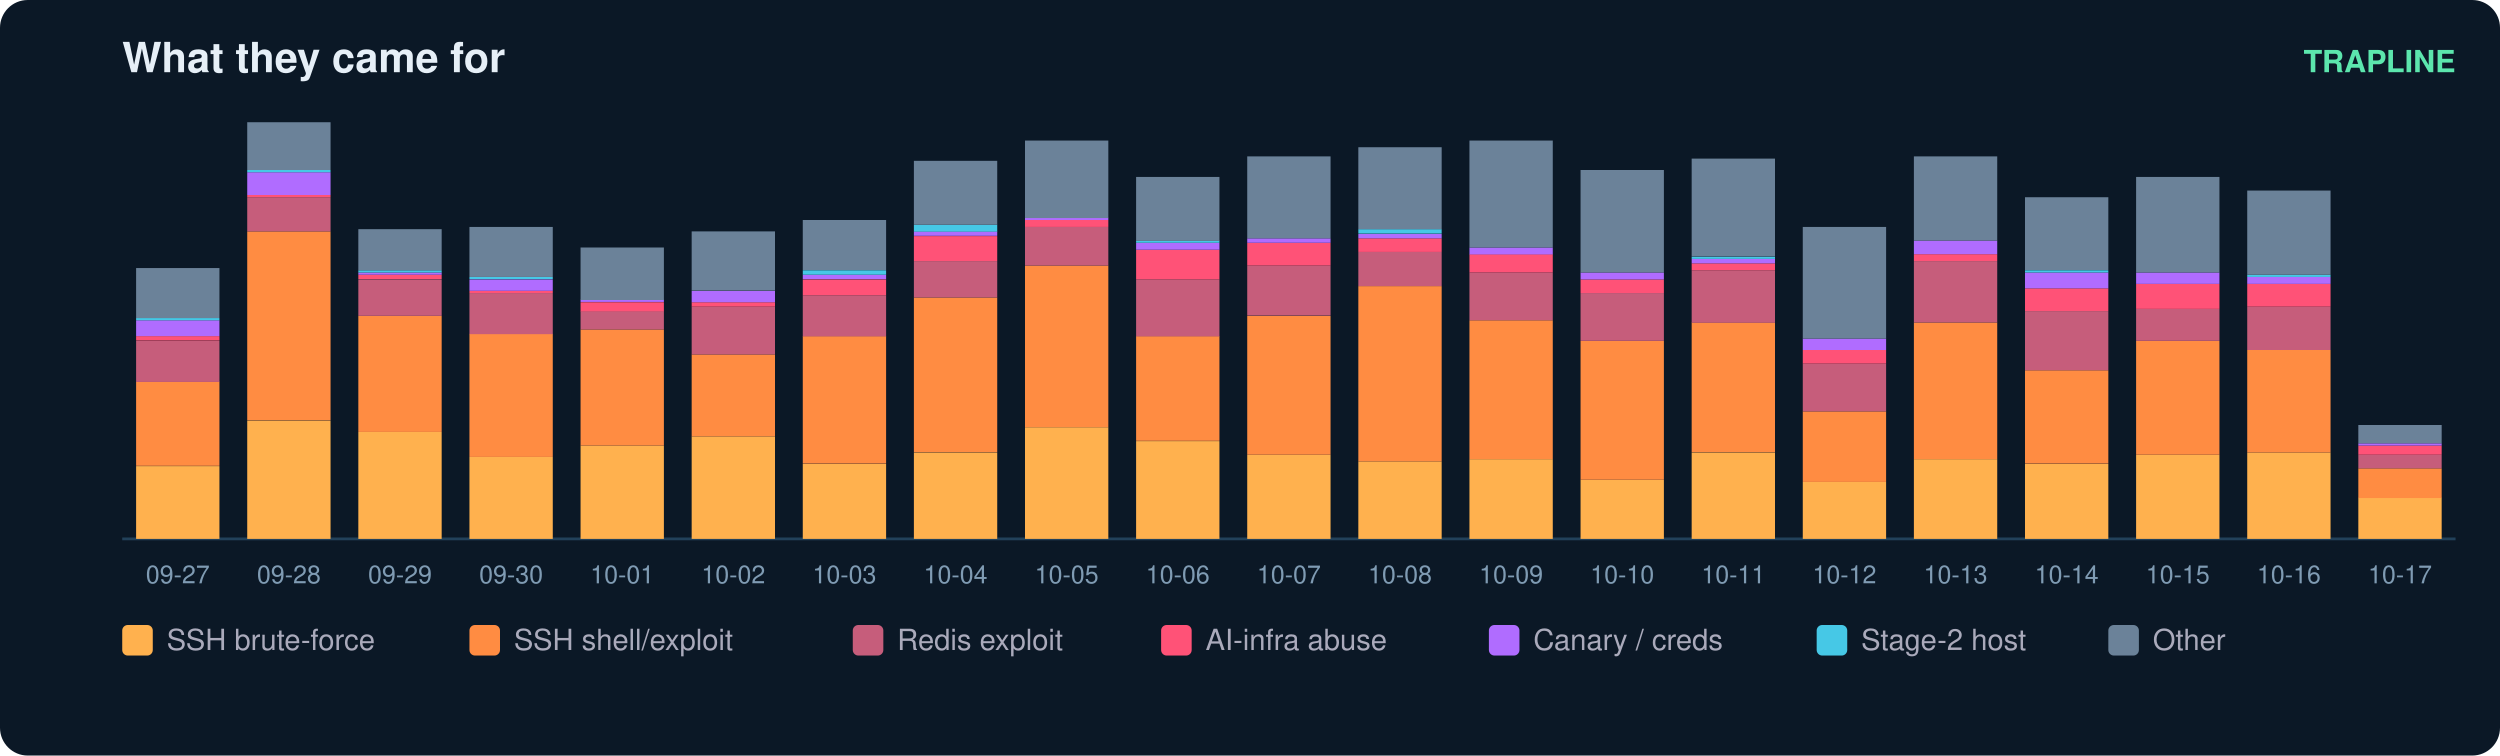
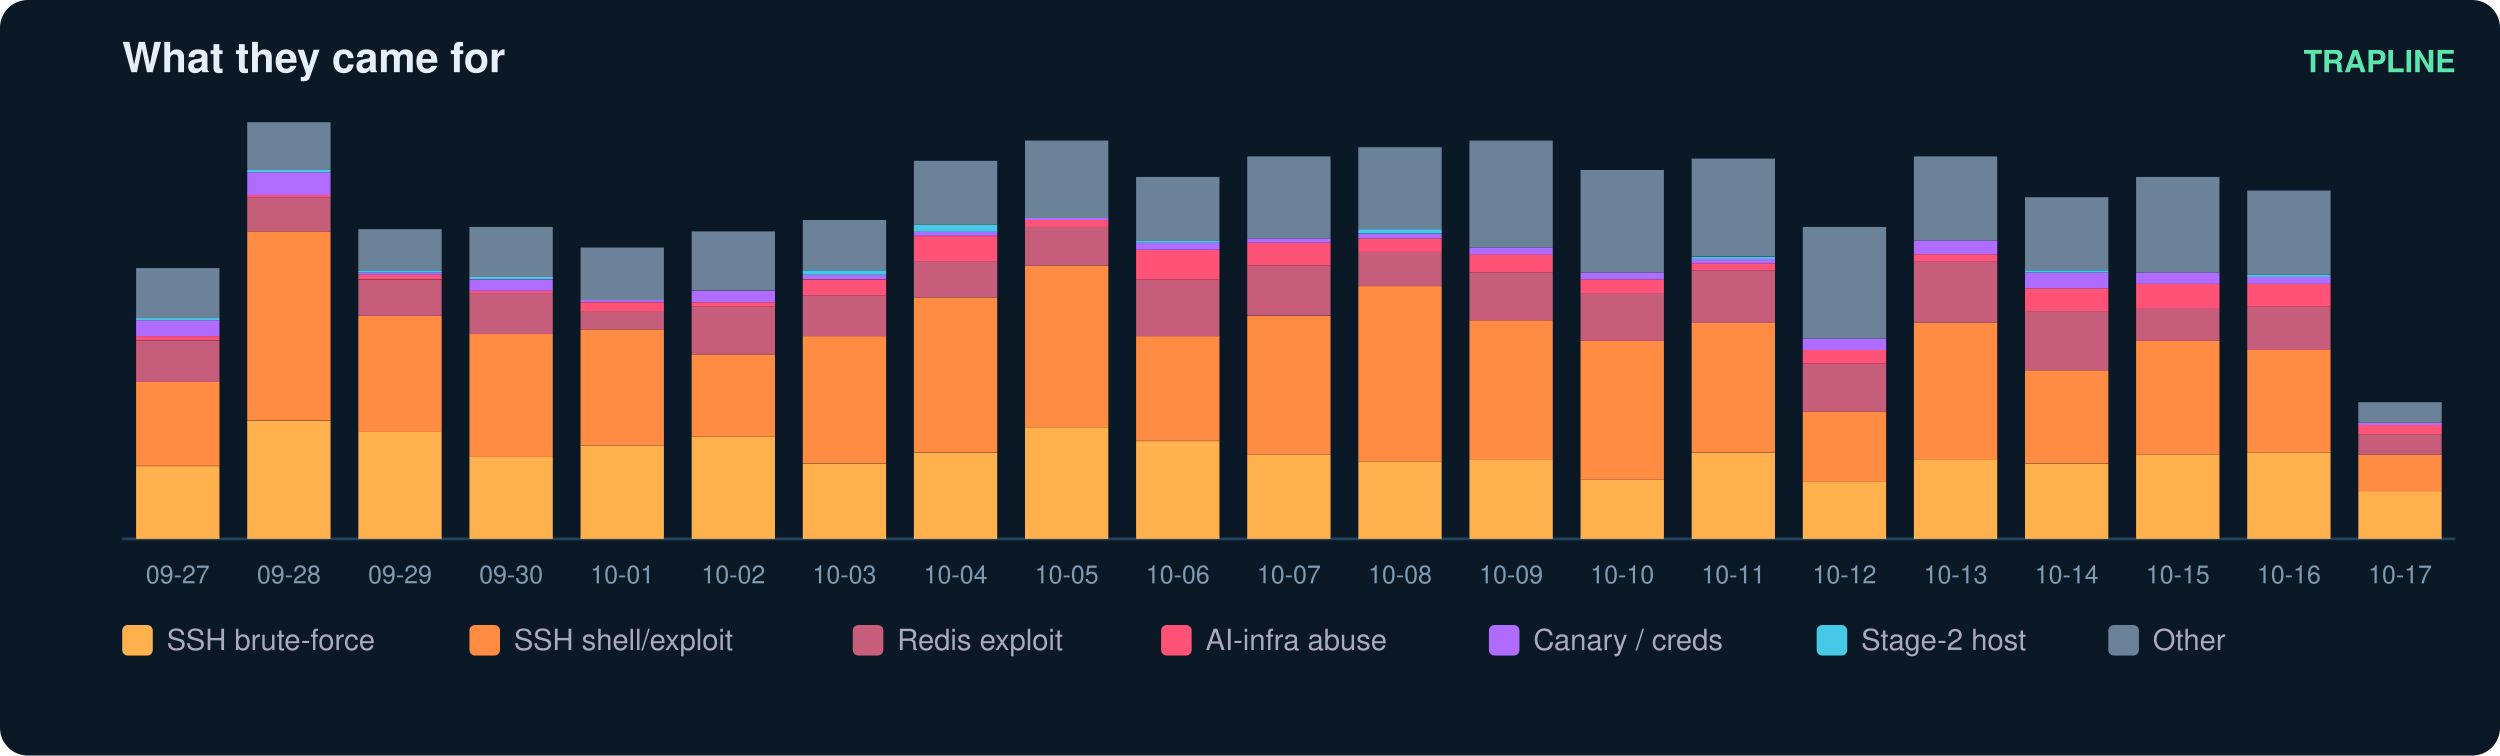
<svg xmlns="http://www.w3.org/2000/svg" width="900" height="272" viewBox="0 0 900 272" font-family="ui-sans-serif,Segoe UI,Helvetica,Arial">
  <rect width="900" height="272" rx="10" fill="#0b1826" />
  <text x="44" y="26" fill="#e6eff7" font-size="15" font-weight="700">What they came for</text>
  <text x="884" y="26" fill="#5ce6ad" font-size="11" text-anchor="end" font-weight="600">TRAPLINE</text>
  <line x1="44" y1="194" x2="884" y2="194" stroke="#22415a" />
  <rect x="49" y="167.8" width="30" height="26.2" fill="#ffb14e" />
  <rect x="49" y="137.4" width="30" height="30.3" fill="#ff8c42" />
  <rect x="49" y="122.7" width="30" height="14.8" fill="#c65d7b" />
  <rect x="49" y="121.0" width="30" height="1.6" fill="#ff5277" />
  <rect x="49" y="115.3" width="30" height="5.7" fill="#b06cff" />
  <rect x="49" y="114.5" width="30" height="0.8" fill="#46c8e6" />
  <rect x="49" y="96.5" width="30" height="18.0" fill="#6b8299" />
  <text x="64.0" y="210.0" fill="#7f9bb3" font-size="9" text-anchor="middle">09-27</text>
  <rect x="89" y="151.4" width="30" height="42.6" fill="#ffb14e" />
  <rect x="89" y="83.3" width="30" height="68.0" fill="#ff8c42" />
  <rect x="89" y="71.0" width="30" height="12.3" fill="#c65d7b" />
  <rect x="89" y="70.2" width="30" height="0.8" fill="#ff5277" />
  <rect x="89" y="62.0" width="30" height="8.2" fill="#b06cff" />
  <rect x="89" y="61.2" width="30" height="0.8" fill="#46c8e6" />
  <rect x="89" y="44.0" width="30" height="17.2" fill="#6b8299" />
  <text x="104.0" y="210.0" fill="#7f9bb3" font-size="9" text-anchor="middle">09-28</text>
  <rect x="129" y="155.5" width="30" height="38.5" fill="#ffb14e" />
  <rect x="129" y="113.7" width="30" height="41.8" fill="#ff8c42" />
  <rect x="129" y="100.6" width="30" height="13.1" fill="#c65d7b" />
  <rect x="129" y="98.9" width="30" height="1.6" fill="#ff5277" />
  <rect x="129" y="98.1" width="30" height="0.8" fill="#b06cff" />
  <rect x="129" y="97.3" width="30" height="0.8" fill="#46c8e6" />
  <rect x="129" y="82.5" width="30" height="14.8" fill="#6b8299" />
  <text x="144.0" y="210.0" fill="#7f9bb3" font-size="9" text-anchor="middle">09-29</text>
  <rect x="169" y="164.5" width="30" height="29.5" fill="#ffb14e" />
  <rect x="169" y="120.2" width="30" height="44.3" fill="#ff8c42" />
  <rect x="169" y="105.5" width="30" height="14.8" fill="#c65d7b" />
  <rect x="169" y="104.7" width="30" height="0.8" fill="#ff5277" />
  <rect x="169" y="100.6" width="30" height="4.1" fill="#b06cff" />
  <rect x="169" y="99.7" width="30" height="0.8" fill="#46c8e6" />
  <rect x="169" y="81.7" width="30" height="18.0" fill="#6b8299" />
  <text x="184.0" y="210.0" fill="#7f9bb3" font-size="9" text-anchor="middle">09-30</text>
  <rect x="209" y="160.4" width="30" height="33.6" fill="#ffb14e" />
  <rect x="209" y="118.6" width="30" height="41.8" fill="#ff8c42" />
  <rect x="209" y="112.0" width="30" height="6.6" fill="#c65d7b" />
  <rect x="209" y="108.8" width="30" height="3.3" fill="#ff5277" />
  <rect x="209" y="107.9" width="30" height="0.8" fill="#b06cff" />
  <rect x="209" y="89.1" width="30" height="18.9" fill="#6b8299" />
  <text x="224.0" y="210.0" fill="#7f9bb3" font-size="9" text-anchor="middle">10-01</text>
  <rect x="249" y="157.1" width="30" height="36.9" fill="#ffb14e" />
  <rect x="249" y="127.6" width="30" height="29.5" fill="#ff8c42" />
  <rect x="249" y="110.4" width="30" height="17.2" fill="#c65d7b" />
  <rect x="249" y="108.8" width="30" height="1.6" fill="#ff5277" />
  <rect x="249" y="104.7" width="30" height="4.1" fill="#b06cff" />
  <rect x="249" y="83.3" width="30" height="21.3" fill="#6b8299" />
  <text x="264.0" y="210.0" fill="#7f9bb3" font-size="9" text-anchor="middle">10-02</text>
  <rect x="289" y="167.0" width="30" height="27.0" fill="#ffb14e" />
  <rect x="289" y="121.0" width="30" height="45.9" fill="#ff8c42" />
  <rect x="289" y="106.3" width="30" height="14.8" fill="#c65d7b" />
  <rect x="289" y="100.6" width="30" height="5.7" fill="#ff5277" />
  <rect x="289" y="98.9" width="30" height="1.6" fill="#b06cff" />
  <rect x="289" y="97.3" width="30" height="1.6" fill="#46c8e6" />
  <rect x="289" y="79.2" width="30" height="18.0" fill="#6b8299" />
  <text x="304.0" y="210.0" fill="#7f9bb3" font-size="9" text-anchor="middle">10-03</text>
  <rect x="329" y="162.9" width="30" height="31.1" fill="#ffb14e" />
  <rect x="329" y="107.1" width="30" height="55.7" fill="#ff8c42" />
  <rect x="329" y="94.0" width="30" height="13.1" fill="#c65d7b" />
  <rect x="329" y="85.0" width="30" height="9.0" fill="#ff5277" />
  <rect x="329" y="83.3" width="30" height="1.6" fill="#b06cff" />
  <rect x="329" y="80.9" width="30" height="2.5" fill="#46c8e6" />
  <rect x="329" y="57.9" width="30" height="23.0" fill="#6b8299" />
  <text x="344.0" y="210.0" fill="#7f9bb3" font-size="9" text-anchor="middle">10-04</text>
  <rect x="369" y="153.8" width="30" height="40.2" fill="#ffb14e" />
  <rect x="369" y="95.6" width="30" height="58.2" fill="#ff8c42" />
  <rect x="369" y="81.7" width="30" height="13.9" fill="#c65d7b" />
  <rect x="369" y="79.2" width="30" height="2.5" fill="#ff5277" />
  <rect x="369" y="78.4" width="30" height="0.8" fill="#b06cff" />
  <rect x="369" y="50.6" width="30" height="27.9" fill="#6b8299" />
  <text x="384.0" y="210.0" fill="#7f9bb3" font-size="9" text-anchor="middle">10-05</text>
  <rect x="409" y="158.8" width="30" height="35.2" fill="#ffb14e" />
  <rect x="409" y="121.0" width="30" height="37.7" fill="#ff8c42" />
  <rect x="409" y="100.6" width="30" height="20.5" fill="#c65d7b" />
  <rect x="409" y="89.9" width="30" height="10.7" fill="#ff5277" />
  <rect x="409" y="87.4" width="30" height="2.5" fill="#b06cff" />
  <rect x="409" y="86.6" width="30" height="0.8" fill="#46c8e6" />
  <rect x="409" y="63.7" width="30" height="23.0" fill="#6b8299" />
  <text x="424.0" y="210.0" fill="#7f9bb3" font-size="9" text-anchor="middle">10-06</text>
  <rect x="449" y="163.7" width="30" height="30.3" fill="#ffb14e" />
  <rect x="449" y="113.7" width="30" height="50.0" fill="#ff8c42" />
  <rect x="449" y="95.6" width="30" height="18.0" fill="#c65d7b" />
  <rect x="449" y="87.4" width="30" height="8.2" fill="#ff5277" />
  <rect x="449" y="85.8" width="30" height="1.6" fill="#b06cff" />
  <rect x="449" y="56.3" width="30" height="29.5" fill="#6b8299" />
  <text x="464.0" y="210.0" fill="#7f9bb3" font-size="9" text-anchor="middle">10-07</text>
  <rect x="489" y="166.1" width="30" height="27.9" fill="#ffb14e" />
  <rect x="489" y="103.0" width="30" height="63.1" fill="#ff8c42" />
  <rect x="489" y="90.7" width="30" height="12.3" fill="#c65d7b" />
  <rect x="489" y="85.8" width="30" height="4.9" fill="#ff5277" />
  <rect x="489" y="84.2" width="30" height="1.6" fill="#b06cff" />
  <rect x="489" y="82.5" width="30" height="1.6" fill="#46c8e6" />
  <rect x="489" y="53.0" width="30" height="29.5" fill="#6b8299" />
  <text x="504.0" y="210.0" fill="#7f9bb3" font-size="9" text-anchor="middle">10-08</text>
  <rect x="529" y="165.3" width="30" height="28.7" fill="#ffb14e" />
  <rect x="529" y="115.3" width="30" height="50.0" fill="#ff8c42" />
  <rect x="529" y="98.1" width="30" height="17.2" fill="#c65d7b" />
  <rect x="529" y="91.5" width="30" height="6.6" fill="#ff5277" />
  <rect x="529" y="89.1" width="30" height="2.5" fill="#b06cff" />
  <rect x="529" y="50.6" width="30" height="38.5" fill="#6b8299" />
  <text x="544.0" y="210.0" fill="#7f9bb3" font-size="9" text-anchor="middle">10-09</text>
  <rect x="569" y="172.7" width="30" height="21.3" fill="#ffb14e" />
  <rect x="569" y="122.7" width="30" height="50.0" fill="#ff8c42" />
  <rect x="569" y="105.5" width="30" height="17.2" fill="#c65d7b" />
  <rect x="569" y="100.6" width="30" height="4.9" fill="#ff5277" />
  <rect x="569" y="98.1" width="30" height="2.5" fill="#b06cff" />
  <rect x="569" y="61.2" width="30" height="36.9" fill="#6b8299" />
  <text x="584.0" y="210.0" fill="#7f9bb3" font-size="9" text-anchor="middle">10-10</text>
  <rect x="609" y="162.9" width="30" height="31.1" fill="#ffb14e" />
  <rect x="609" y="116.1" width="30" height="46.7" fill="#ff8c42" />
  <rect x="609" y="97.3" width="30" height="18.9" fill="#c65d7b" />
  <rect x="609" y="94.8" width="30" height="2.5" fill="#ff5277" />
  <rect x="609" y="93.2" width="30" height="1.6" fill="#b06cff" />
  <rect x="609" y="92.4" width="30" height="0.8" fill="#46c8e6" />
  <rect x="609" y="57.1" width="30" height="35.2" fill="#6b8299" />
  <text x="624.0" y="210.0" fill="#7f9bb3" font-size="9" text-anchor="middle">10-11</text>
  <rect x="649" y="173.5" width="30" height="20.5" fill="#ffb14e" />
  <rect x="649" y="148.1" width="30" height="25.4" fill="#ff8c42" />
  <rect x="649" y="130.9" width="30" height="17.2" fill="#c65d7b" />
  <rect x="649" y="126.0" width="30" height="4.9" fill="#ff5277" />
  <rect x="649" y="121.9" width="30" height="4.1" fill="#b06cff" />
  <rect x="649" y="81.7" width="30" height="40.2" fill="#6b8299" />
  <text x="664.0" y="210.0" fill="#7f9bb3" font-size="9" text-anchor="middle">10-12</text>
  <rect x="689" y="165.3" width="30" height="28.7" fill="#ffb14e" />
  <rect x="689" y="116.1" width="30" height="49.2" fill="#ff8c42" />
  <rect x="689" y="94.0" width="30" height="22.1" fill="#c65d7b" />
  <rect x="689" y="91.5" width="30" height="2.5" fill="#ff5277" />
  <rect x="689" y="86.6" width="30" height="4.9" fill="#b06cff" />
  <rect x="689" y="56.3" width="30" height="30.3" fill="#6b8299" />
  <text x="704.0" y="210.0" fill="#7f9bb3" font-size="9" text-anchor="middle">10-13</text>
  <rect x="729" y="167.0" width="30" height="27.0" fill="#ffb14e" />
  <rect x="729" y="133.3" width="30" height="33.6" fill="#ff8c42" />
  <rect x="729" y="112.0" width="30" height="21.3" fill="#c65d7b" />
  <rect x="729" y="103.8" width="30" height="8.2" fill="#ff5277" />
  <rect x="729" y="98.1" width="30" height="5.7" fill="#b06cff" />
  <rect x="729" y="97.3" width="30" height="0.8" fill="#46c8e6" />
  <rect x="729" y="71.0" width="30" height="26.2" fill="#6b8299" />
  <text x="744.0" y="210.0" fill="#7f9bb3" font-size="9" text-anchor="middle">10-14</text>
  <rect x="769" y="163.7" width="30" height="30.3" fill="#ffb14e" />
  <rect x="769" y="122.7" width="30" height="41.0" fill="#ff8c42" />
  <rect x="769" y="111.2" width="30" height="11.5" fill="#c65d7b" />
  <rect x="769" y="102.2" width="30" height="9.0" fill="#ff5277" />
  <rect x="769" y="98.1" width="30" height="4.1" fill="#b06cff" />
  <rect x="769" y="63.7" width="30" height="34.4" fill="#6b8299" />
  <text x="784.0" y="210.0" fill="#7f9bb3" font-size="9" text-anchor="middle">10-15</text>
  <rect x="809" y="162.9" width="30" height="31.1" fill="#ffb14e" />
  <rect x="809" y="126.0" width="30" height="36.9" fill="#ff8c42" />
  <rect x="809" y="110.4" width="30" height="15.6" fill="#c65d7b" />
  <rect x="809" y="102.2" width="30" height="8.2" fill="#ff5277" />
  <rect x="809" y="99.7" width="30" height="2.5" fill="#b06cff" />
  <rect x="809" y="98.9" width="30" height="0.8" fill="#46c8e6" />
  <rect x="809" y="68.6" width="30" height="30.3" fill="#6b8299" />
  <text x="824.0" y="210.0" fill="#7f9bb3" font-size="9" text-anchor="middle">10-16</text>
-   <rect x="849" y="179.2" width="30" height="14.8" fill="#ffb14e" />
-   <rect x="849" y="168.6" width="30" height="10.7" fill="#ff8c42" />
-   <rect x="849" y="163.7" width="30" height="4.9" fill="#c65d7b" />
-   <rect x="849" y="160.4" width="30" height="3.3" fill="#ff5277" />
-   <rect x="849" y="159.6" width="30" height="0.8" fill="#b06cff" />
-   <rect x="849" y="153.0" width="30" height="6.6" fill="#6b8299" />
+   <rect x="849" y="176.8" width="30" height="17.2" fill="#ffb14e" />
+   <rect x="849" y="163.7" width="30" height="13.1" fill="#ff8c42" />
+   <rect x="849" y="156.3" width="30" height="7.4" fill="#c65d7b" />
+   <rect x="849" y="153.0" width="30" height="3.3" fill="#ff5277" />
+   <rect x="849" y="152.2" width="30" height="0.8" fill="#b06cff" />
+   <rect x="849" y="144.8" width="30" height="7.4" fill="#6b8299" />
  <text x="864.0" y="210.0" fill="#7f9bb3" font-size="9" text-anchor="middle">10-17</text>
  <rect x="44" y="225" width="11" height="11" rx="2" fill="#ffb14e" />
  <text x="60" y="234" fill="#aab" font-size="10.5">SSH brute-force</text>
  <rect x="169" y="225" width="11" height="11" rx="2" fill="#ff8c42" />
  <text x="185" y="234" fill="#aab" font-size="10.5">SSH shell/exploit</text>
  <rect x="307" y="225" width="11" height="11" rx="2" fill="#c65d7b" />
  <text x="323" y="234" fill="#aab" font-size="10.5">Redis exploit</text>
  <rect x="418" y="225" width="11" height="11" rx="2" fill="#ff5277" />
  <text x="434" y="234" fill="#aab" font-size="10.5">AI-infra abuse</text>
  <rect x="536" y="225" width="11" height="11" rx="2" fill="#b06cff" />
  <text x="552" y="234" fill="#aab" font-size="10.5">Canary / creds</text>
  <rect x="654" y="225" width="11" height="11" rx="2" fill="#46c8e6" />
  <text x="670" y="234" fill="#aab" font-size="10.5">Stage-2 host</text>
  <rect x="759" y="225" width="11" height="11" rx="2" fill="#6b8299" />
  <text x="775" y="234" fill="#aab" font-size="10.5">Other</text>
</svg>
